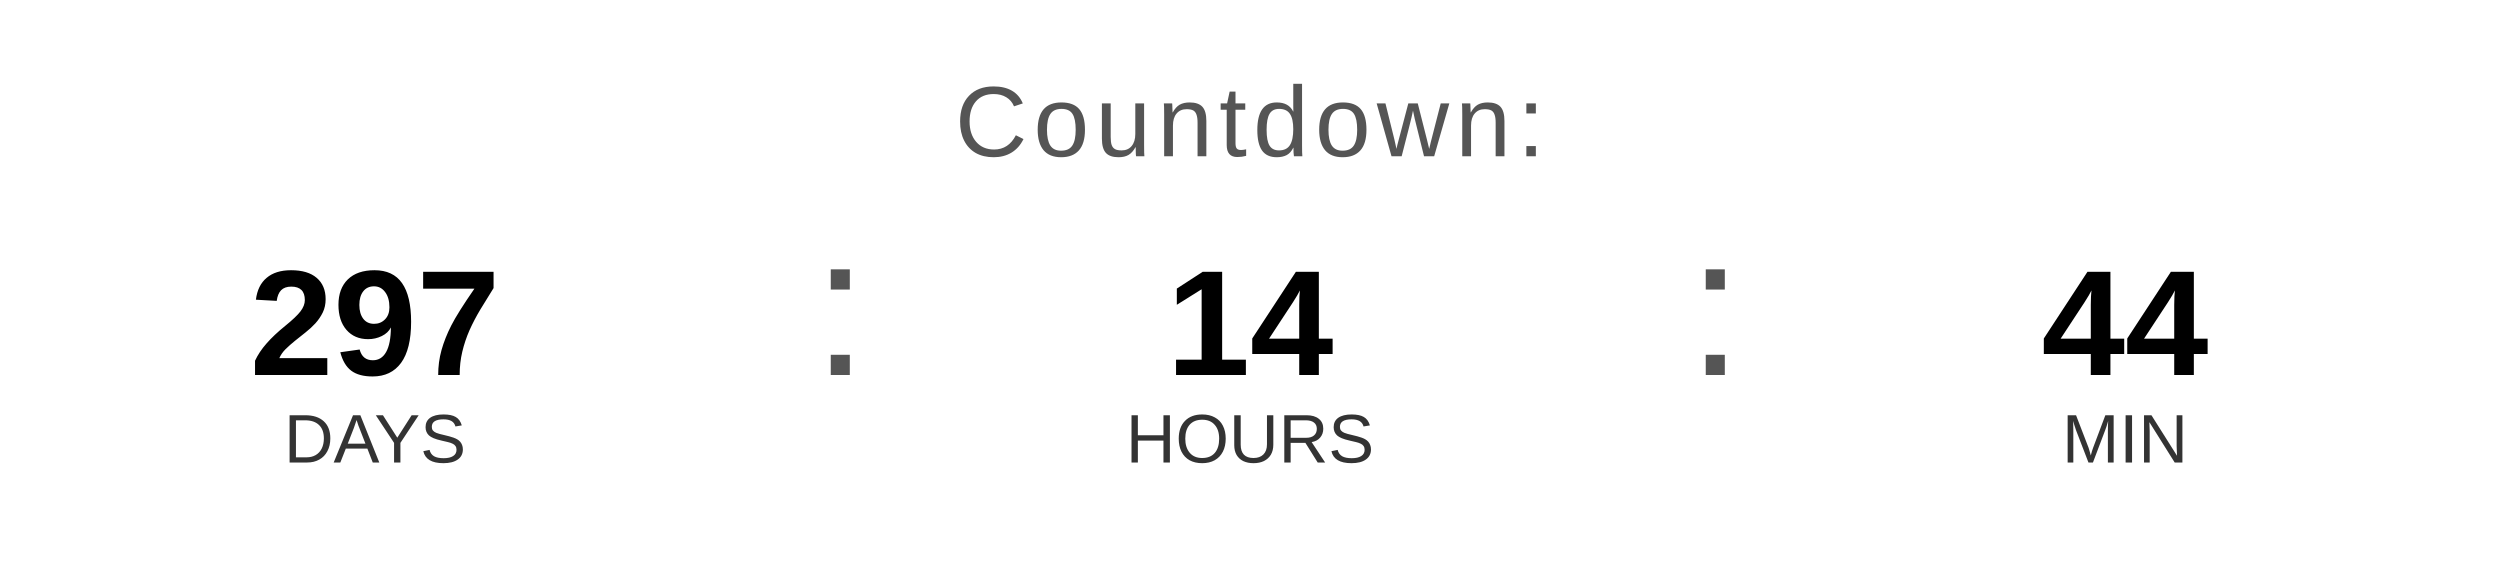
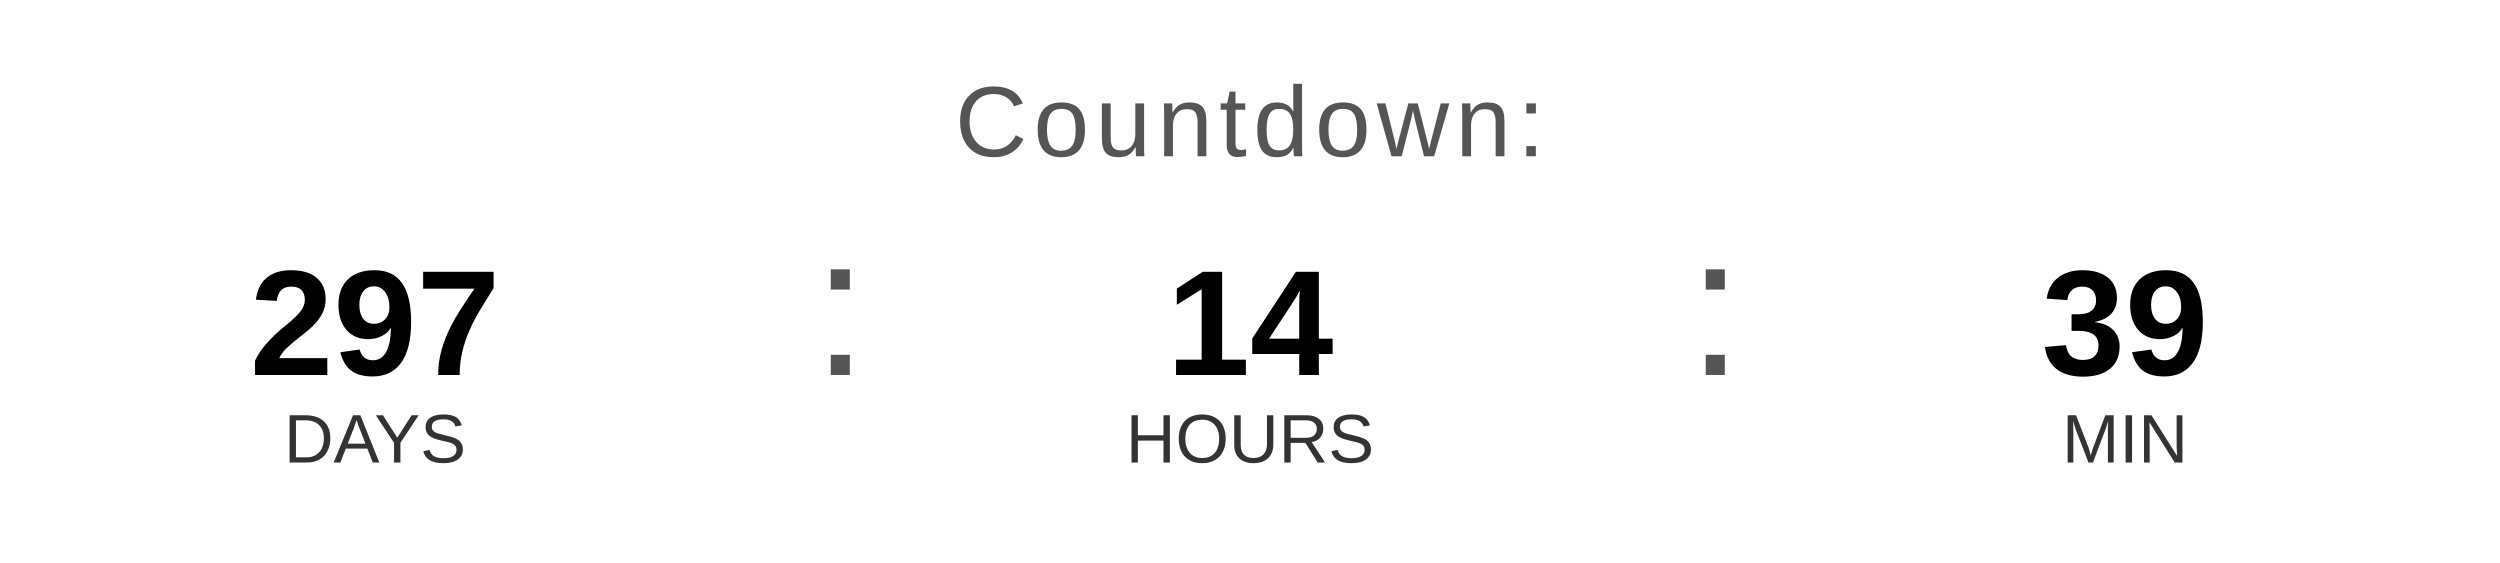
<svg xmlns="http://www.w3.org/2000/svg" width="400" height="90" viewBox="0 0 400 90">
  <text x="200" y="25" font-family="Arial, Helvetica, sans-serif" font-size="16" fill="#555555" text-anchor="middle" letter-spacing="1">
    Countdown:
  </text>
  <text x="60" y="60" font-family="Arial, Helvetica, sans-serif" font-size="24" font-weight="bold" fill="#000000" text-anchor="middle">297</text>
  <text x="60" y="74" font-family="Arial, Helvetica, sans-serif" font-size="11" fill="#333333" text-anchor="middle">DAYS</text>
  <text x="130" y="60" font-family="Arial, sans-serif" font-size="32" fill="#555555">:</text>
  <text x="200" y="60" font-family="Arial, Helvetica, sans-serif" font-size="24" font-weight="bold" fill="#000000" text-anchor="middle">14</text>
  <text x="200" y="74" font-family="Arial, Helvetica, sans-serif" font-size="11" fill="#333333" text-anchor="middle">HOURS</text>
  <text x="270" y="60" font-family="Arial, sans-serif" font-size="32" fill="#555555">:</text>
-   <text x="340" y="60" font-family="Arial, Helvetica, sans-serif" font-size="24" font-weight="bold" fill="#000000" text-anchor="middle">44</text>
+   <text x="340" y="60" font-family="Arial, Helvetica, sans-serif" font-size="24" font-weight="bold" fill="#000000" text-anchor="middle">39</text>
  <text x="340" y="74" font-family="Arial, Helvetica, sans-serif" font-size="11" fill="#333333" text-anchor="middle">MIN</text>
</svg>
